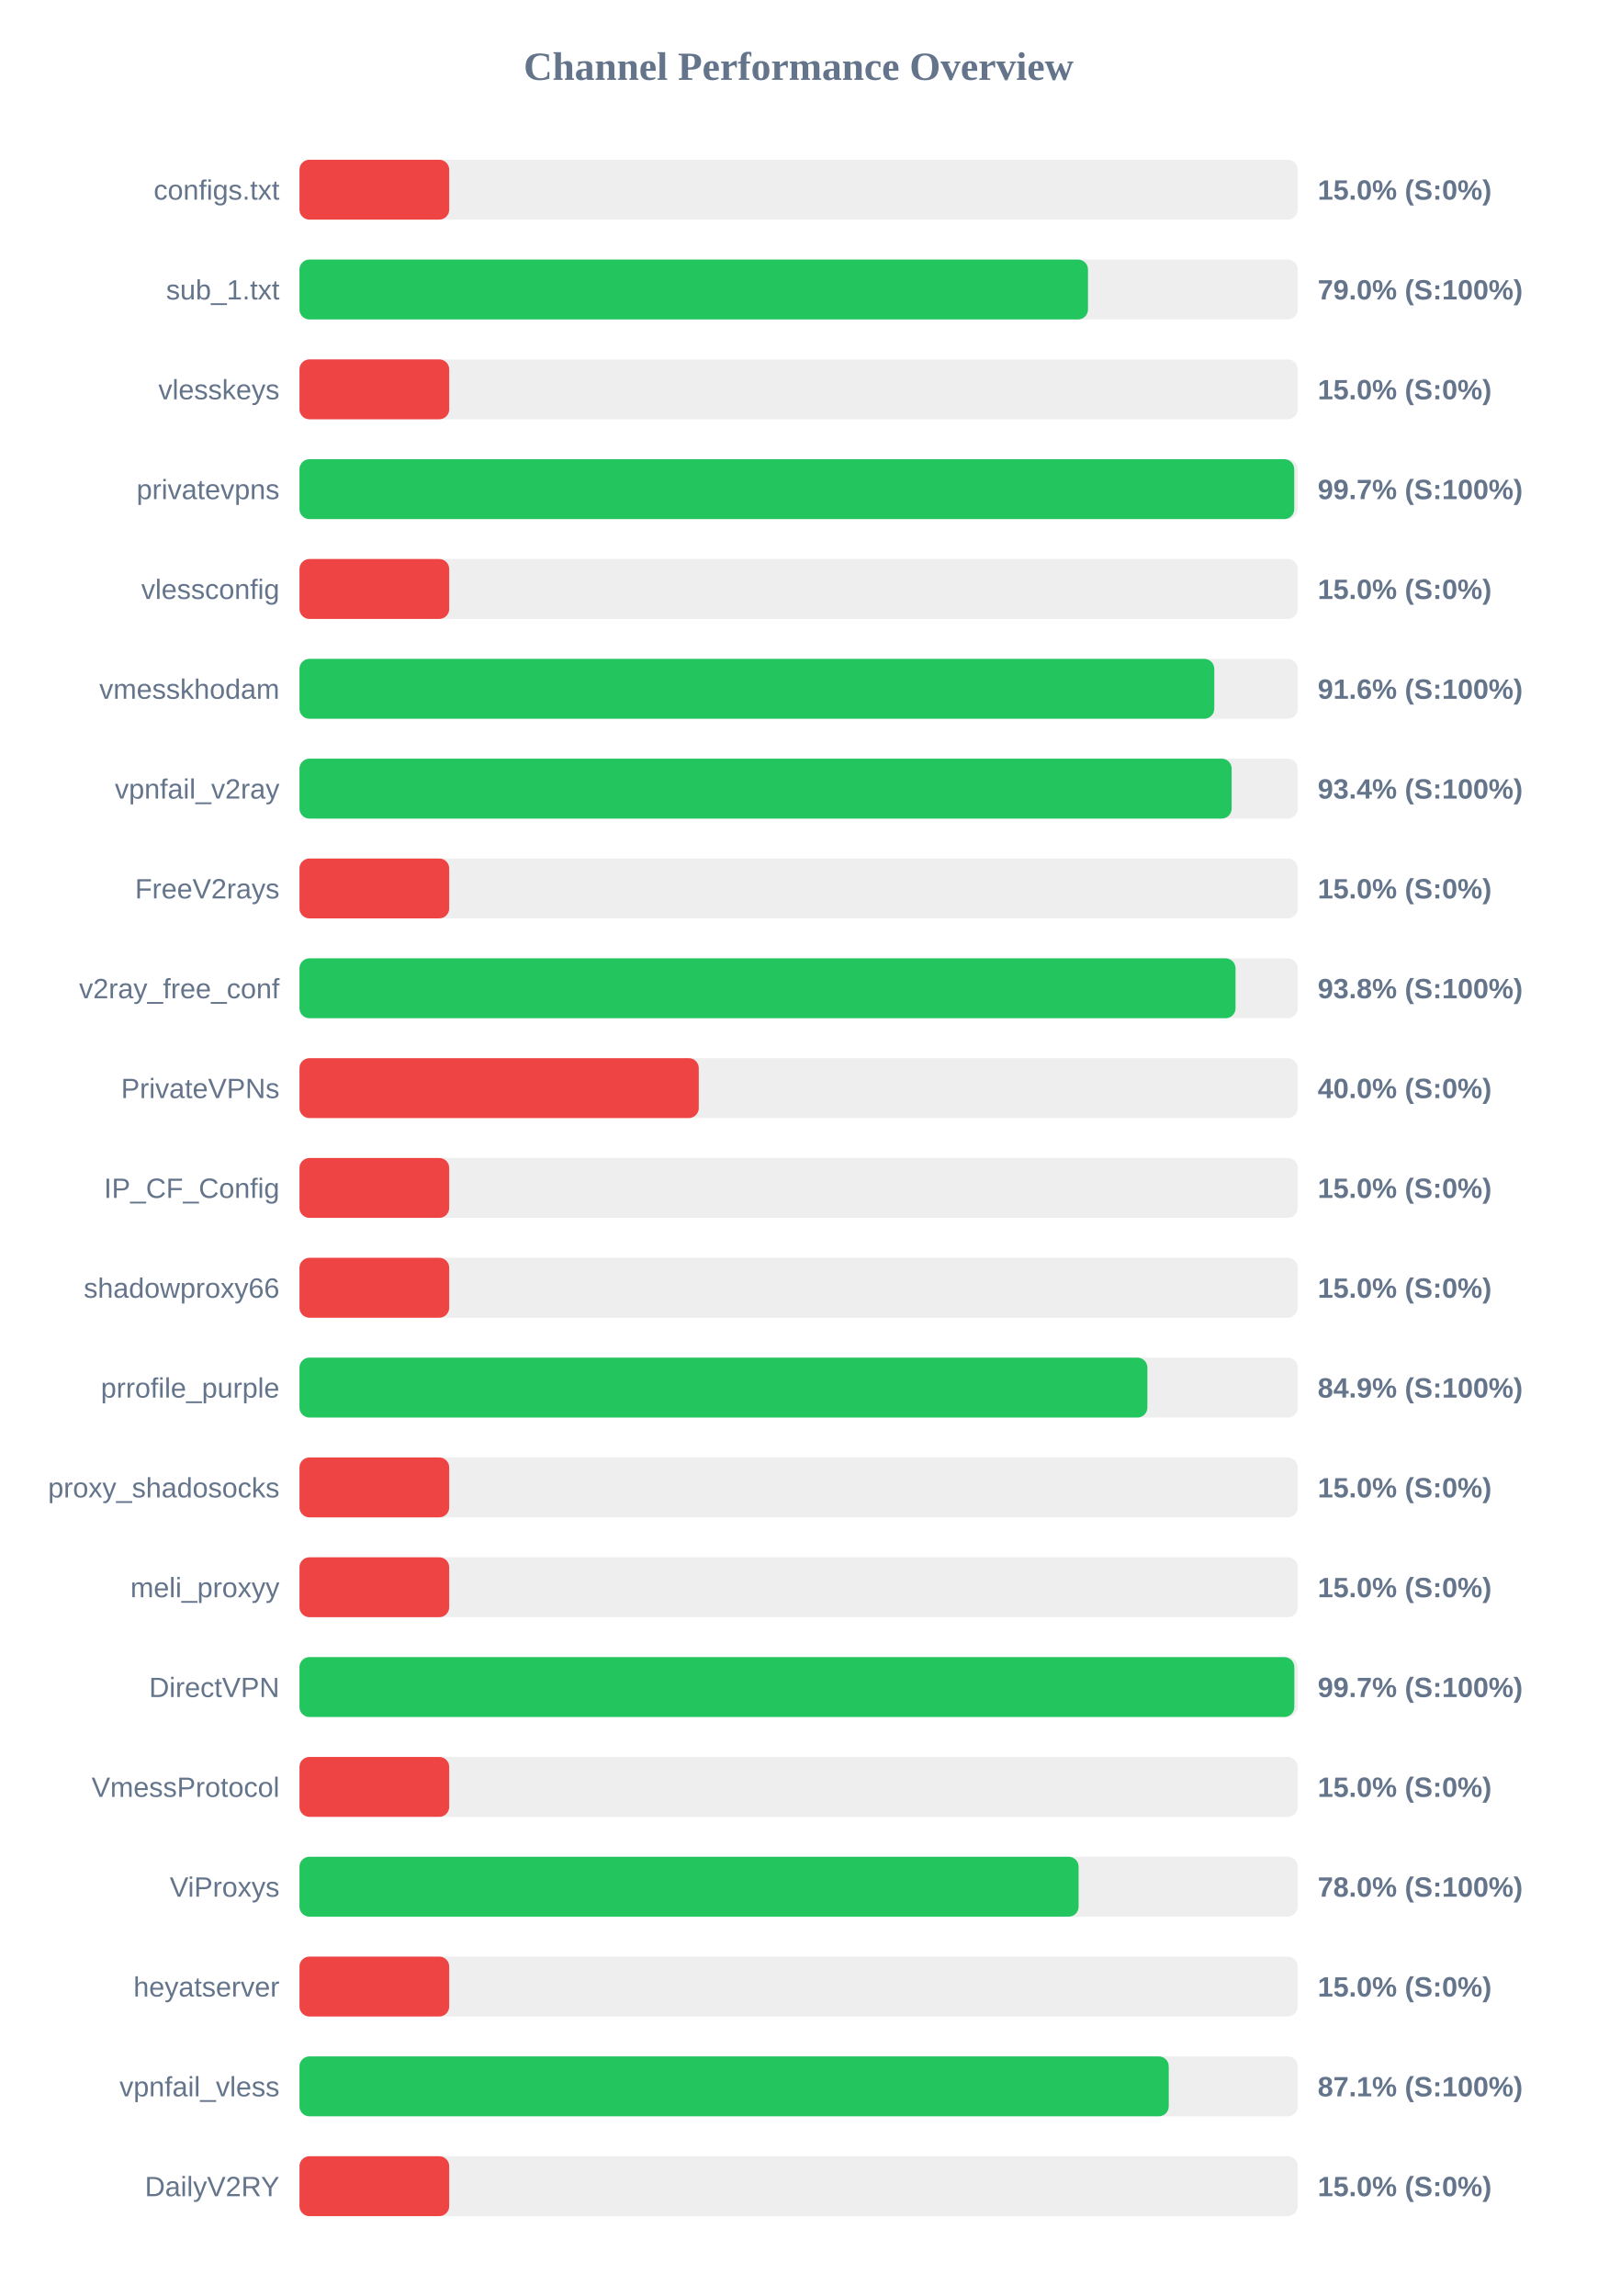
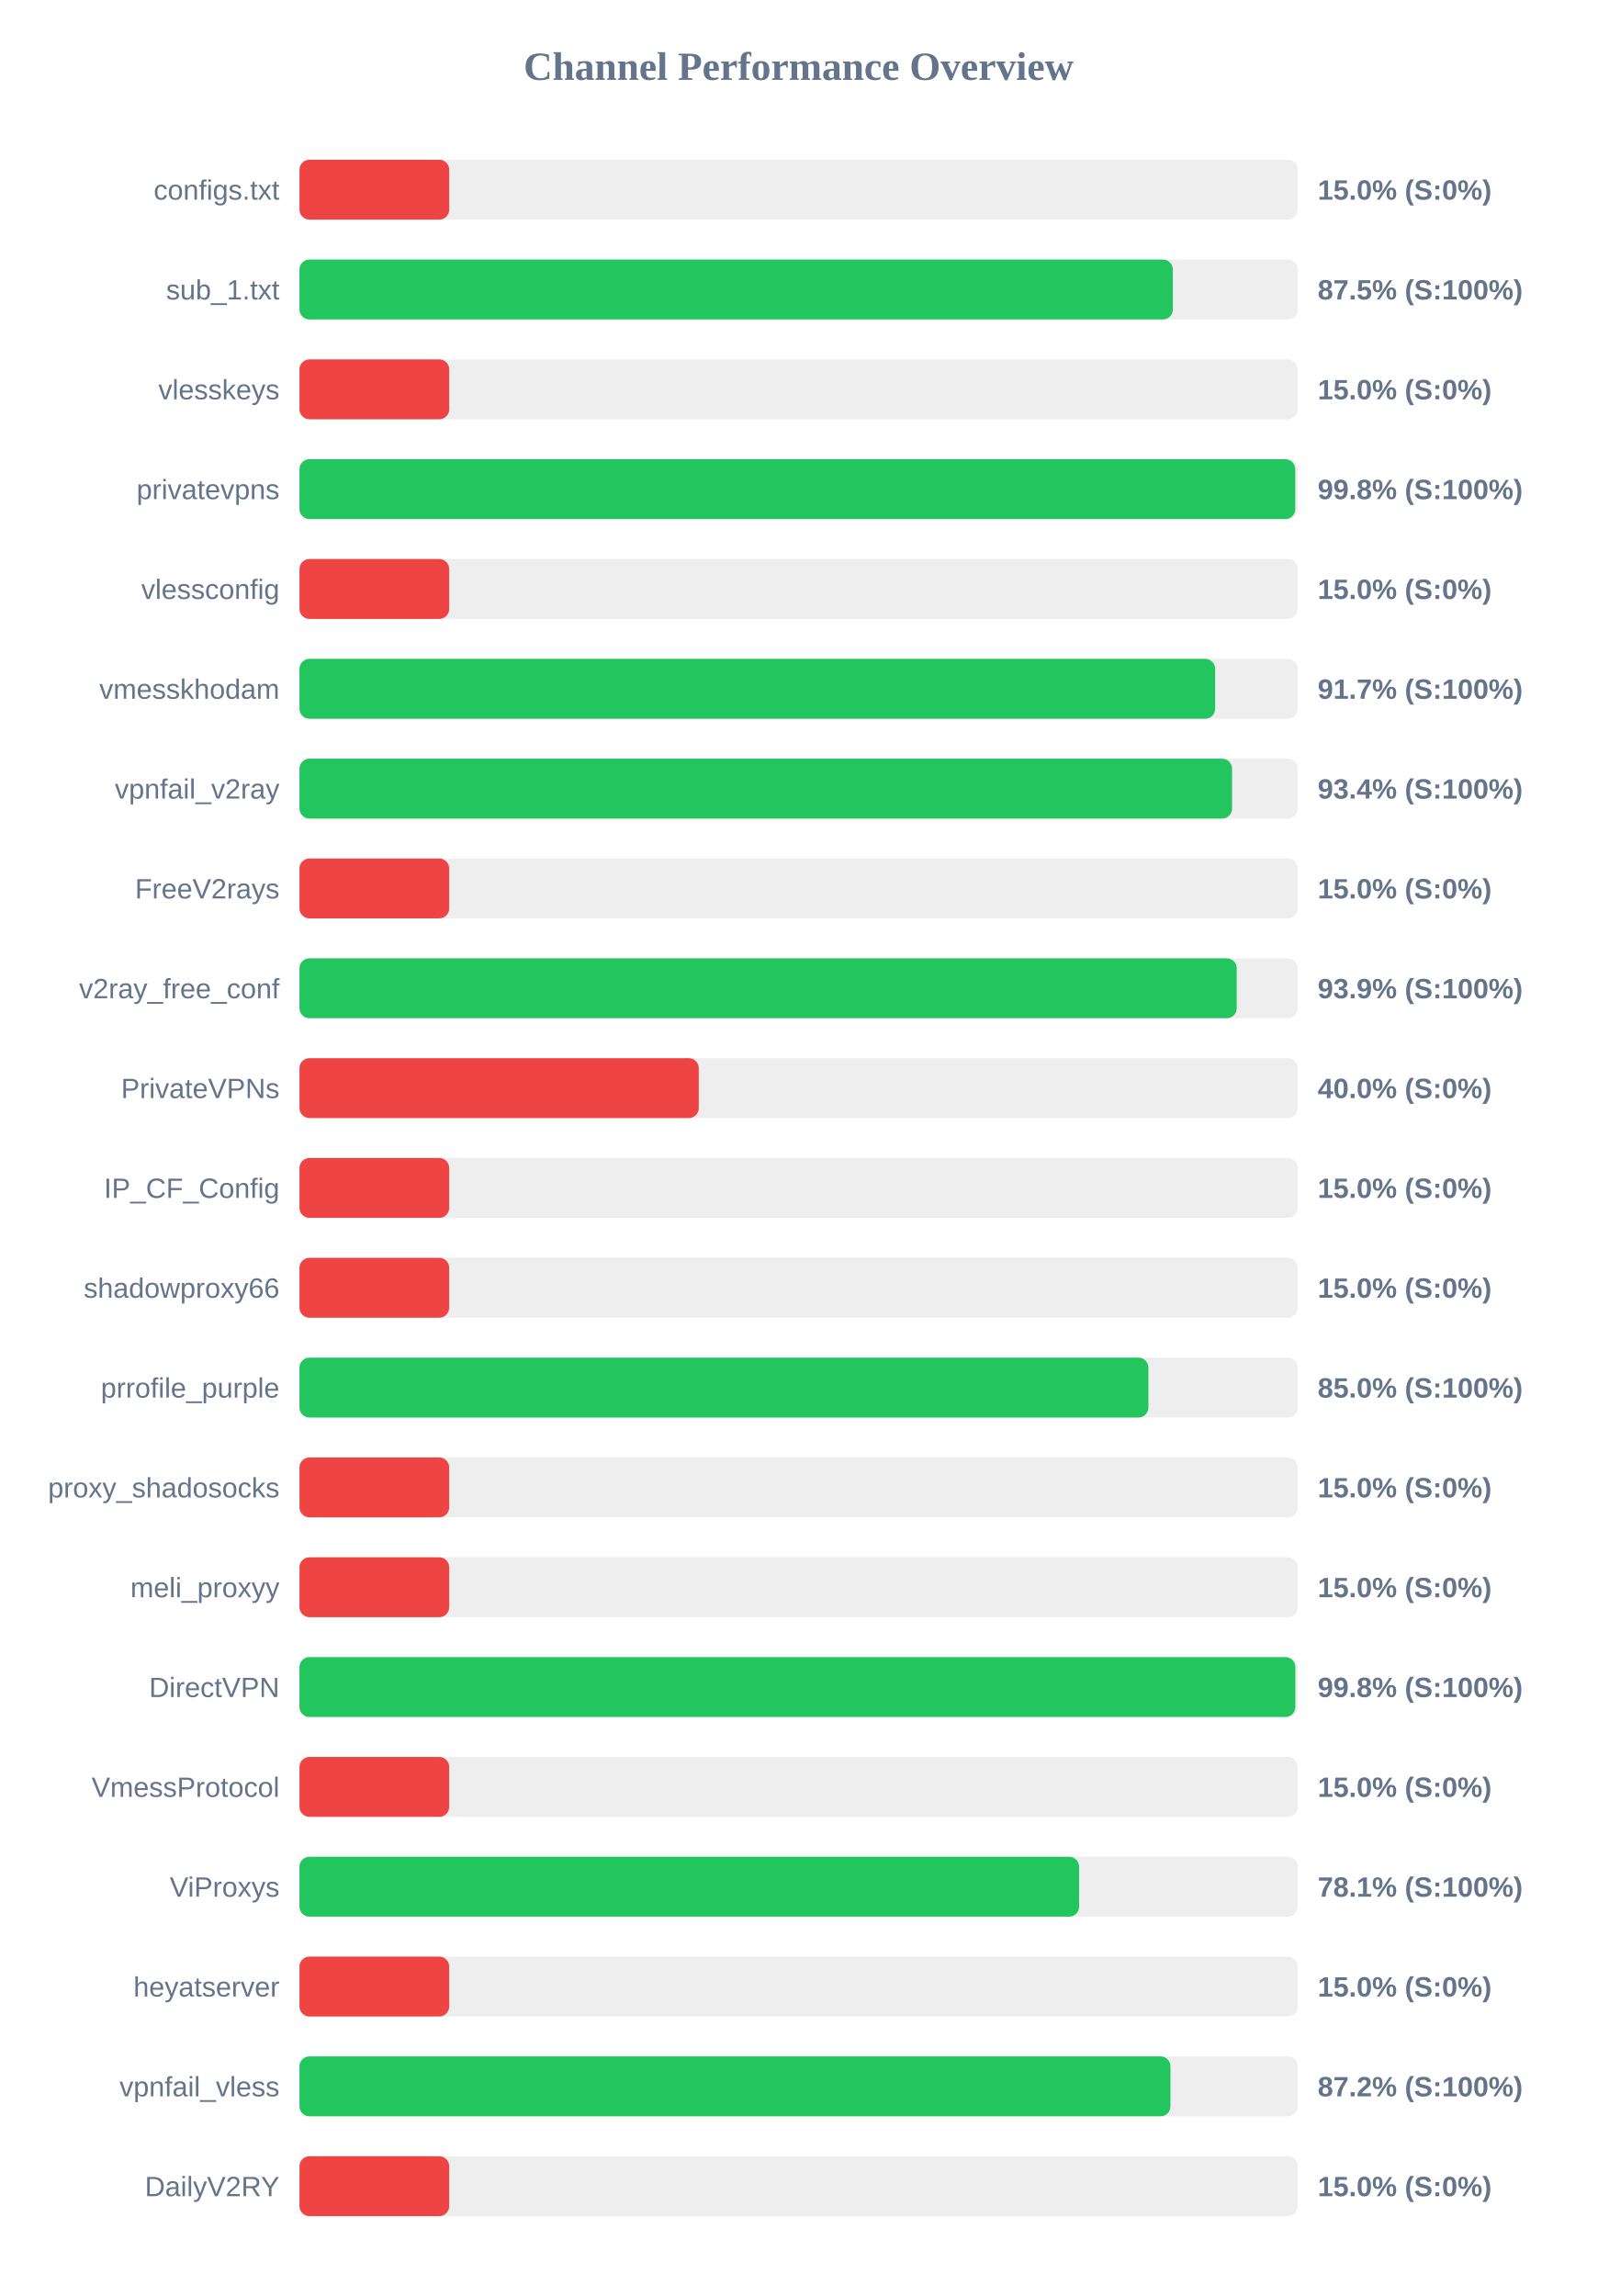
<svg xmlns="http://www.w3.org/2000/svg" width="800" height="1150" version="1.1">
  <style>
        .row { font: 14px Arial; fill: #64748b; }
        .score { font: bold 14px Arial; fill: #64748b; }
    </style>
  <text x="400" y="40" text-anchor="middle" font-size="20px" font-weight="bold" fill="#64748b">Channel Performance Overview</text>
  <rect x="150" y="80" width="500" height="30" fill="#eee" rx="5" />
  <rect x="150" y="80" width="75.0" height="30" fill="#ef4444" rx="5" />
  <text x="140" y="100" text-anchor="end" class="row">configs.txt</text>
  <text x="660" y="100" text-anchor="start" class="score">15.0% (S:0%)</text>
  <rect x="150" y="130" width="500" height="30" fill="#eee" rx="5" />
-   <rect x="150" y="130" width="394.95" height="30" fill="#22c55e" rx="5" />
+   <rect x="150" y="130" width="437.45" height="30" fill="#22c55e" rx="5" />
  <text x="140" y="150" text-anchor="end" class="row">sub_1.txt</text>
-   <text x="660" y="150" text-anchor="start" class="score">79.0% (S:100%)</text>
+   <text x="660" y="150" text-anchor="start" class="score">87.5% (S:100%)</text>
  <rect x="150" y="180" width="500" height="30" fill="#eee" rx="5" />
  <rect x="150" y="180" width="75.0" height="30" fill="#ef4444" rx="5" />
  <text x="140" y="200" text-anchor="end" class="row">vlesskeys</text>
  <text x="660" y="200" text-anchor="start" class="score">15.0% (S:0%)</text>
  <rect x="150" y="230" width="500" height="30" fill="#eee" rx="5" />
-   <rect x="150" y="230" width="498.25" height="30" fill="#22c55e" rx="5" />
+   <rect x="150" y="230" width="498.75" height="30" fill="#22c55e" rx="5" />
  <text x="140" y="250" text-anchor="end" class="row">privatevpns</text>
-   <text x="660" y="250" text-anchor="start" class="score">99.7% (S:100%)</text>
+   <text x="660" y="250" text-anchor="start" class="score">99.8% (S:100%)</text>
  <rect x="150" y="280" width="500" height="30" fill="#eee" rx="5" />
  <rect x="150" y="280" width="75.0" height="30" fill="#ef4444" rx="5" />
  <text x="140" y="300" text-anchor="end" class="row">vlessconfig</text>
  <text x="660" y="300" text-anchor="start" class="score">15.0% (S:0%)</text>
  <rect x="150" y="330" width="500" height="30" fill="#eee" rx="5" />
-   <rect x="150" y="330" width="458.2" height="30" fill="#22c55e" rx="5" />
+   <rect x="150" y="330" width="458.65" height="30" fill="#22c55e" rx="5" />
  <text x="140" y="350" text-anchor="end" class="row">vmesskhodam</text>
-   <text x="660" y="350" text-anchor="start" class="score">91.6% (S:100%)</text>
+   <text x="660" y="350" text-anchor="start" class="score">91.7% (S:100%)</text>
  <rect x="150" y="380" width="500" height="30" fill="#eee" rx="5" />
-   <rect x="150" y="380" width="466.9" height="30" fill="#22c55e" rx="5" />
+   <rect x="150" y="380" width="467.1" height="30" fill="#22c55e" rx="5" />
  <text x="140" y="400" text-anchor="end" class="row">vpnfail_v2ray</text>
  <text x="660" y="400" text-anchor="start" class="score">93.4% (S:100%)</text>
  <rect x="150" y="430" width="500" height="30" fill="#eee" rx="5" />
  <rect x="150" y="430" width="75.0" height="30" fill="#ef4444" rx="5" />
  <text x="140" y="450" text-anchor="end" class="row">FreeV2rays</text>
  <text x="660" y="450" text-anchor="start" class="score">15.0% (S:0%)</text>
  <rect x="150" y="480" width="500" height="30" fill="#eee" rx="5" />
-   <rect x="150" y="480" width="468.85" height="30" fill="#22c55e" rx="5" />
+   <rect x="150" y="480" width="469.45" height="30" fill="#22c55e" rx="5" />
  <text x="140" y="500" text-anchor="end" class="row">v2ray_free_conf</text>
-   <text x="660" y="500" text-anchor="start" class="score">93.8% (S:100%)</text>
+   <text x="660" y="500" text-anchor="start" class="score">93.9% (S:100%)</text>
  <rect x="150" y="530" width="500" height="30" fill="#eee" rx="5" />
  <rect x="150" y="530" width="200.0" height="30" fill="#ef4444" rx="5" />
  <text x="140" y="550" text-anchor="end" class="row">PrivateVPNs</text>
  <text x="660" y="550" text-anchor="start" class="score">40.0% (S:0%)</text>
  <rect x="150" y="580" width="500" height="30" fill="#eee" rx="5" />
  <rect x="150" y="580" width="75.0" height="30" fill="#ef4444" rx="5" />
  <text x="140" y="600" text-anchor="end" class="row">IP_CF_Config</text>
  <text x="660" y="600" text-anchor="start" class="score">15.0% (S:0%)</text>
  <rect x="150" y="630" width="500" height="30" fill="#eee" rx="5" />
  <rect x="150" y="630" width="75.0" height="30" fill="#ef4444" rx="5" />
  <text x="140" y="650" text-anchor="end" class="row">shadowproxy66</text>
  <text x="660" y="650" text-anchor="start" class="score">15.0% (S:0%)</text>
  <rect x="150" y="680" width="500" height="30" fill="#eee" rx="5" />
-   <rect x="150" y="680" width="424.7" height="30" fill="#22c55e" rx="5" />
+   <rect x="150" y="680" width="425.2" height="30" fill="#22c55e" rx="5" />
  <text x="140" y="700" text-anchor="end" class="row">prrofile_purple</text>
-   <text x="660" y="700" text-anchor="start" class="score">84.9% (S:100%)</text>
+   <text x="660" y="700" text-anchor="start" class="score">85.0% (S:100%)</text>
  <rect x="150" y="730" width="500" height="30" fill="#eee" rx="5" />
  <rect x="150" y="730" width="75.0" height="30" fill="#ef4444" rx="5" />
  <text x="140" y="750" text-anchor="end" class="row">proxy_shadosocks</text>
  <text x="660" y="750" text-anchor="start" class="score">15.0% (S:0%)</text>
  <rect x="150" y="780" width="500" height="30" fill="#eee" rx="5" />
  <rect x="150" y="780" width="75.0" height="30" fill="#ef4444" rx="5" />
  <text x="140" y="800" text-anchor="end" class="row">meli_proxyy</text>
  <text x="660" y="800" text-anchor="start" class="score">15.0% (S:0%)</text>
  <rect x="150" y="830" width="500" height="30" fill="#eee" rx="5" />
-   <rect x="150" y="830" width="498.3" height="30" fill="#22c55e" rx="5" />
+   <rect x="150" y="830" width="498.8" height="30" fill="#22c55e" rx="5" />
  <text x="140" y="850" text-anchor="end" class="row">DirectVPN</text>
-   <text x="660" y="850" text-anchor="start" class="score">99.7% (S:100%)</text>
+   <text x="660" y="850" text-anchor="start" class="score">99.8% (S:100%)</text>
  <rect x="150" y="880" width="500" height="30" fill="#eee" rx="5" />
  <rect x="150" y="880" width="75.0" height="30" fill="#ef4444" rx="5" />
  <text x="140" y="900" text-anchor="end" class="row">VmessProtocol</text>
  <text x="660" y="900" text-anchor="start" class="score">15.0% (S:0%)</text>
  <rect x="150" y="930" width="500" height="30" fill="#eee" rx="5" />
-   <rect x="150" y="930" width="390.25" height="30" fill="#22c55e" rx="5" />
+   <rect x="150" y="930" width="390.5" height="30" fill="#22c55e" rx="5" />
  <text x="140" y="950" text-anchor="end" class="row">ViProxys</text>
-   <text x="660" y="950" text-anchor="start" class="score">78.0% (S:100%)</text>
+   <text x="660" y="950" text-anchor="start" class="score">78.1% (S:100%)</text>
  <rect x="150" y="980" width="500" height="30" fill="#eee" rx="5" />
  <rect x="150" y="980" width="75.0" height="30" fill="#ef4444" rx="5" />
  <text x="140" y="1000" text-anchor="end" class="row">heyatserver</text>
  <text x="660" y="1000" text-anchor="start" class="score">15.0% (S:0%)</text>
  <rect x="150" y="1030" width="500" height="30" fill="#eee" rx="5" />
-   <rect x="150" y="1030" width="435.4" height="30" fill="#22c55e" rx="5" />
+   <rect x="150" y="1030" width="436.25" height="30" fill="#22c55e" rx="5" />
  <text x="140" y="1050" text-anchor="end" class="row">vpnfail_vless</text>
-   <text x="660" y="1050" text-anchor="start" class="score">87.1% (S:100%)</text>
+   <text x="660" y="1050" text-anchor="start" class="score">87.2% (S:100%)</text>
  <rect x="150" y="1080" width="500" height="30" fill="#eee" rx="5" />
  <rect x="150" y="1080" width="75.0" height="30" fill="#ef4444" rx="5" />
  <text x="140" y="1100" text-anchor="end" class="row">DailyV2RY</text>
  <text x="660" y="1100" text-anchor="start" class="score">15.0% (S:0%)</text>
</svg>
